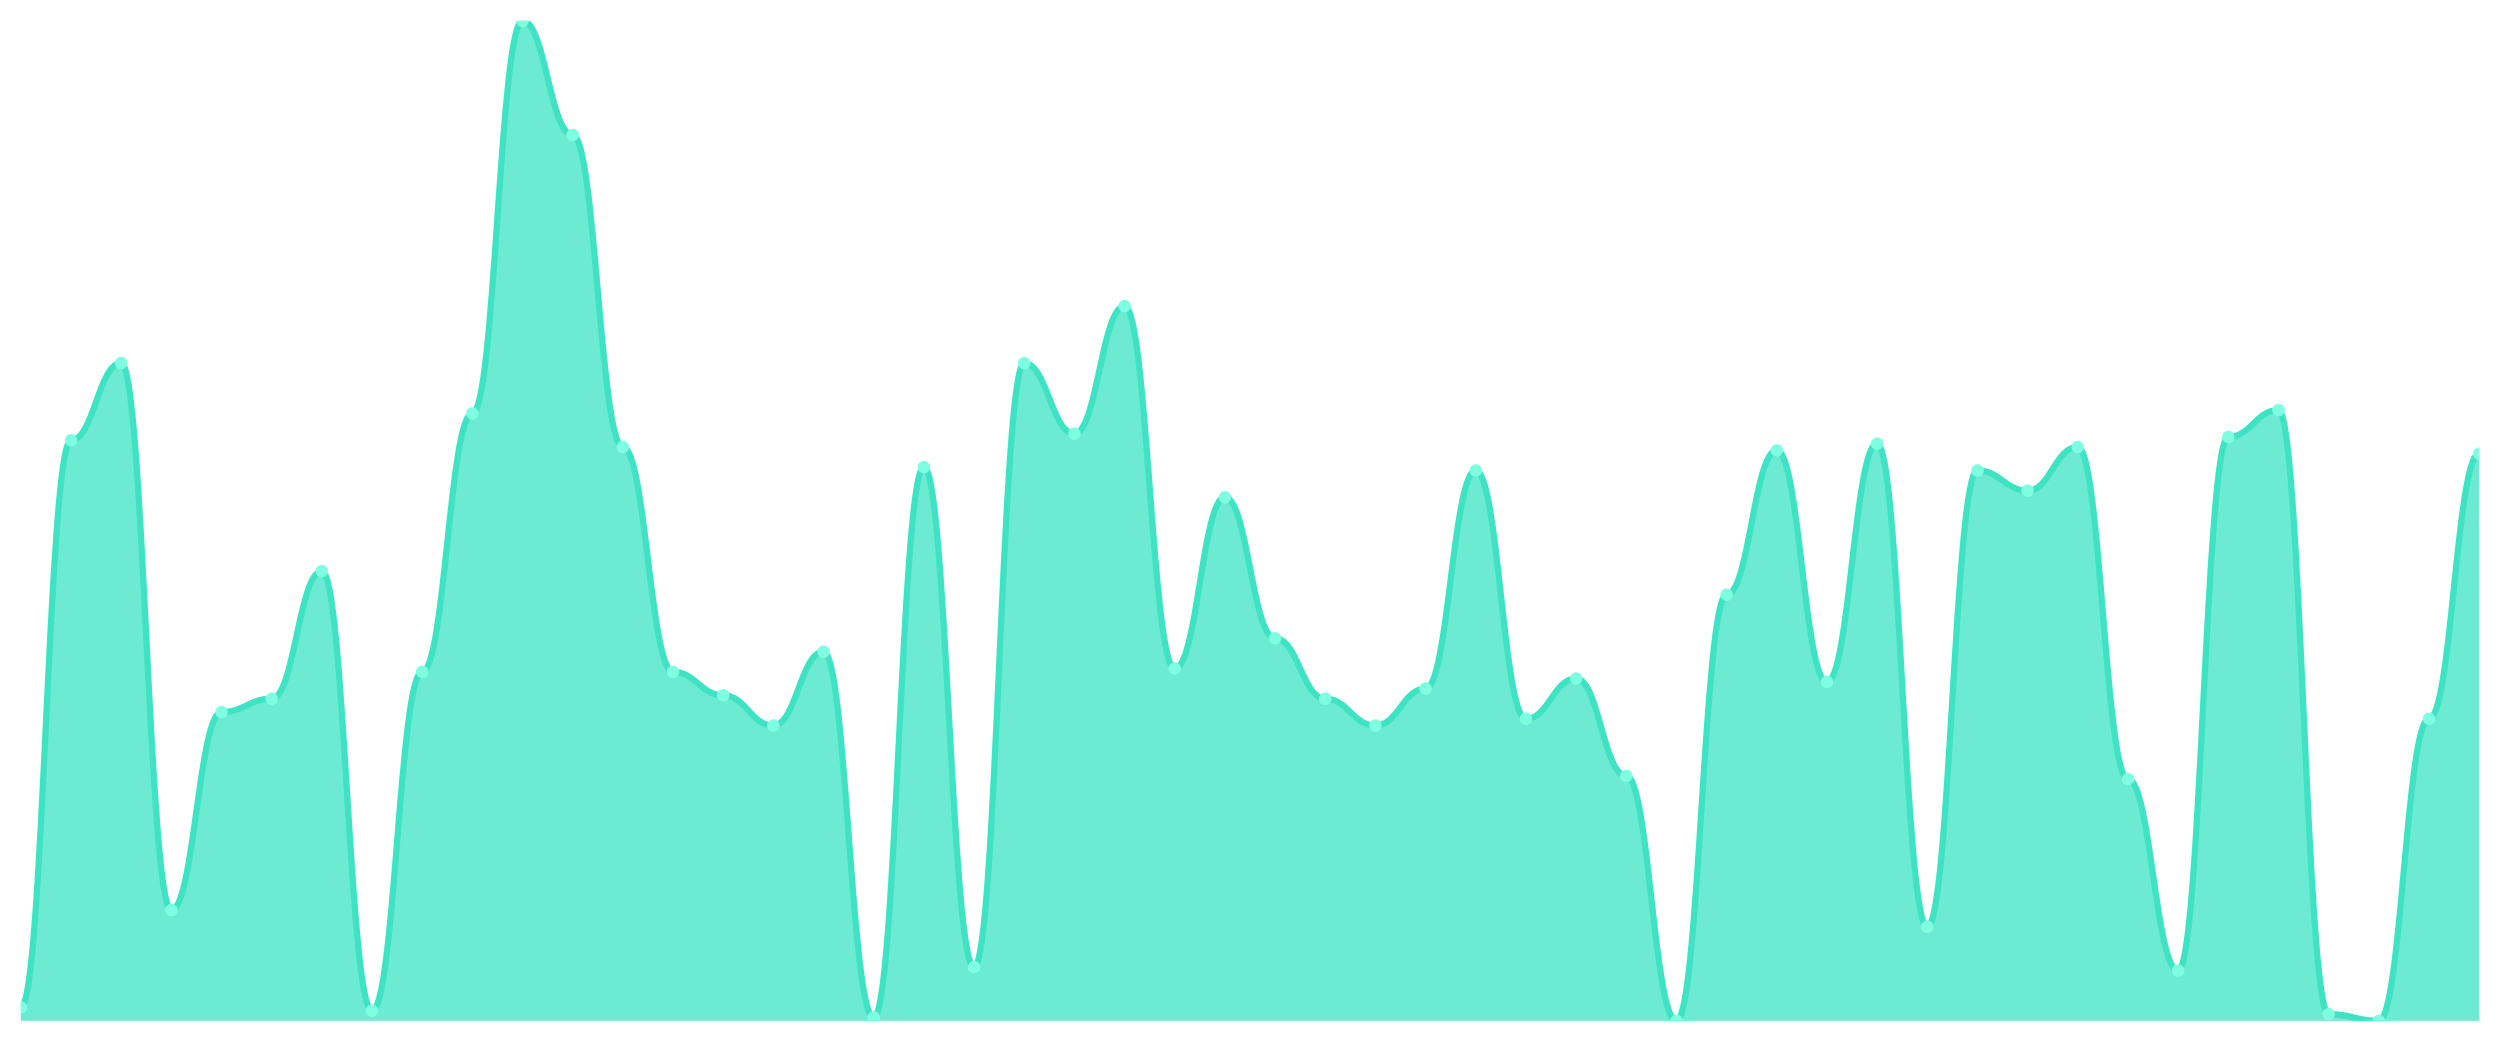
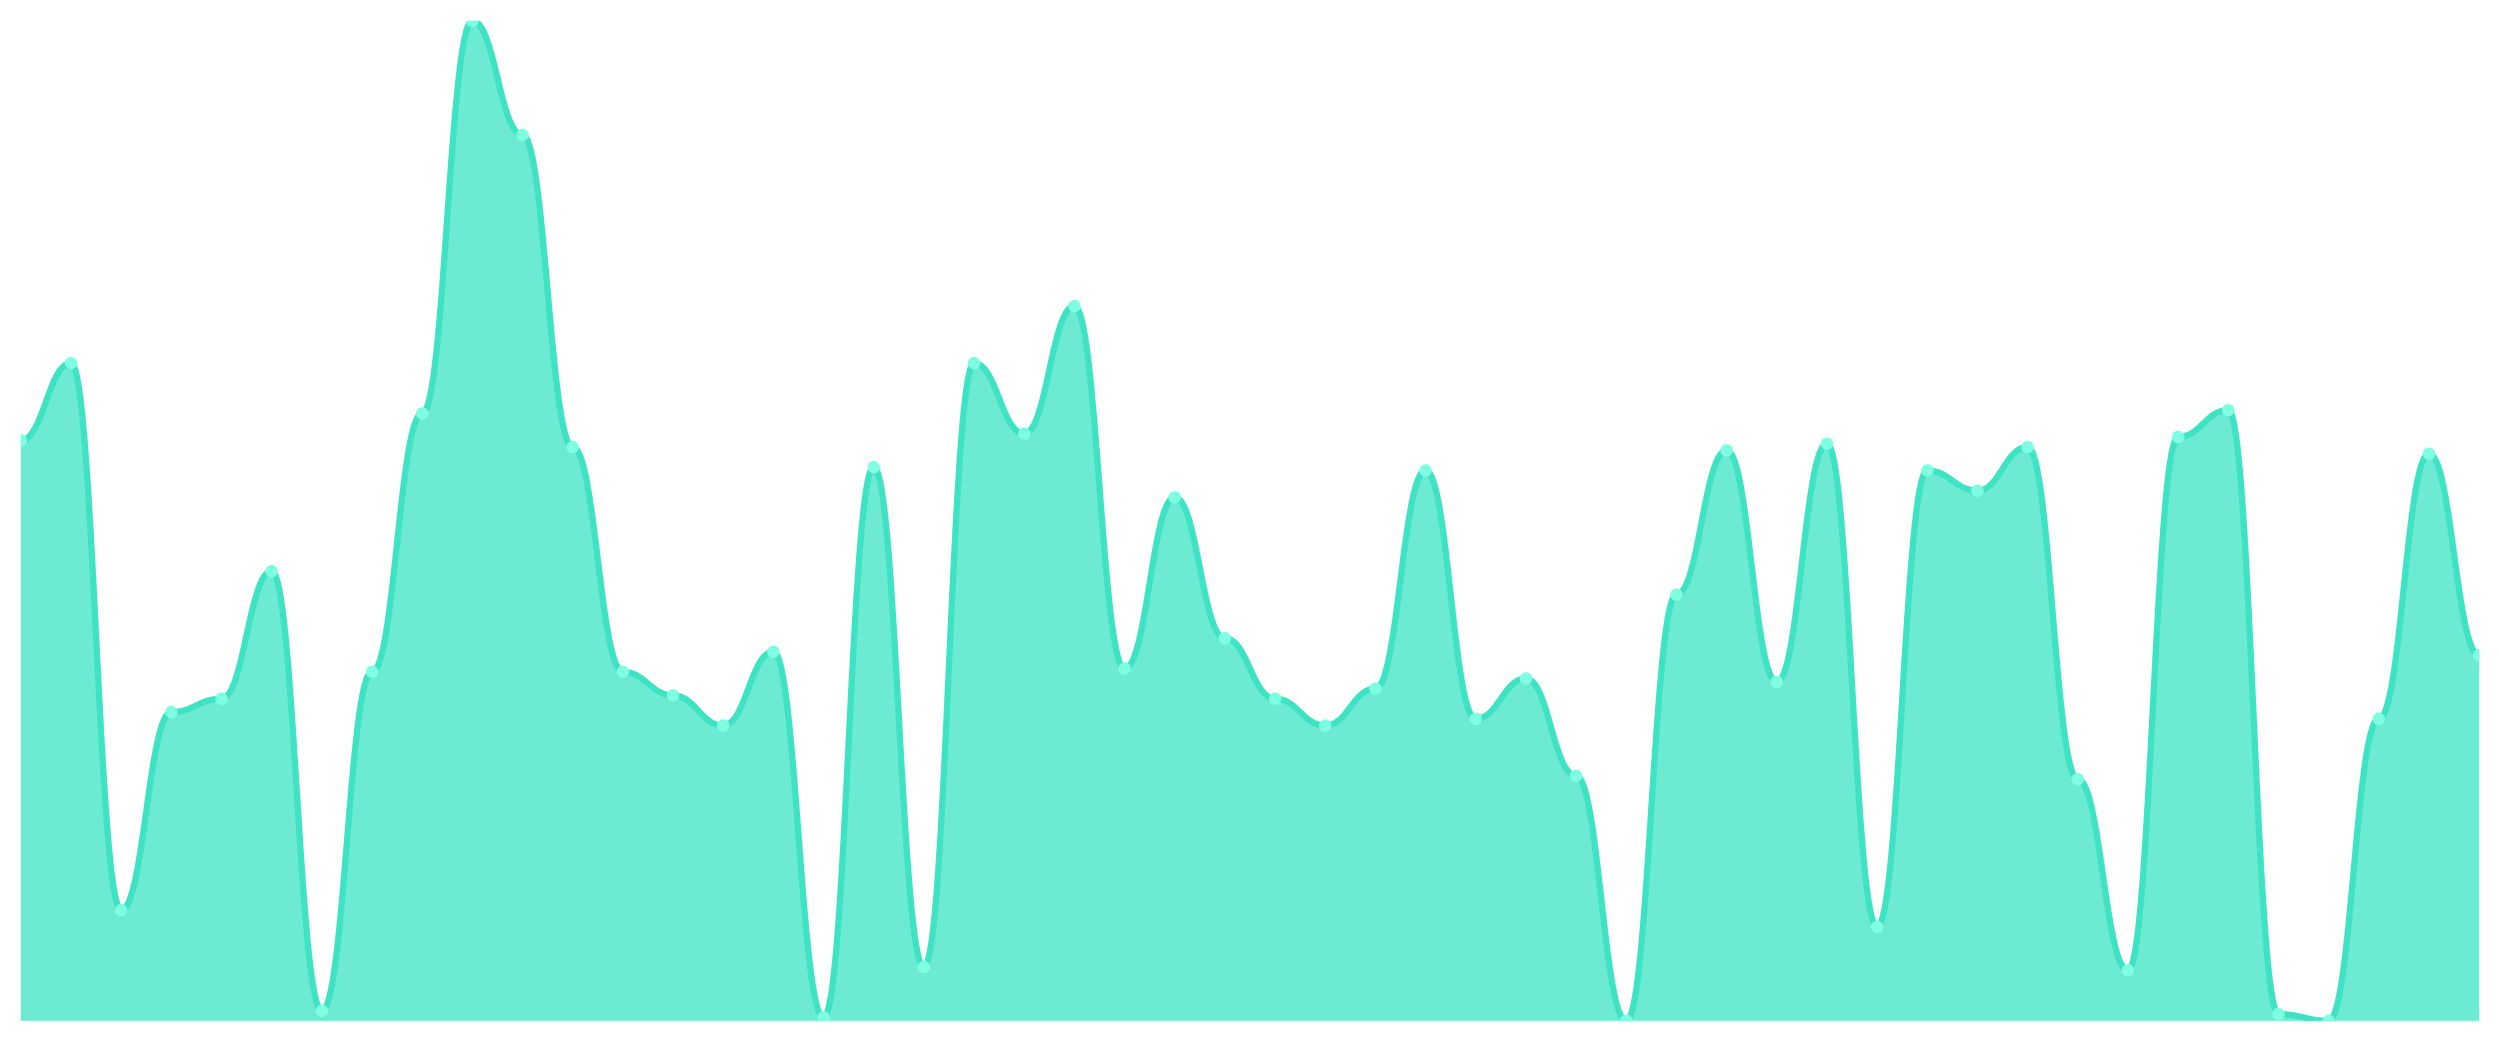
<svg xmlns="http://www.w3.org/2000/svg" viewBox="0 0 1200 500" width="1200" height="500">
  <defs>
    <clipPath id="c">
      <rect x="10" y="10" width="1180" height="480" />
    </clipPath>
  </defs>
  <rect width="1200" height="500" fill="none" />
  <g clip-path="url(#c)">
-     <path d="M 10,490 L 10,483.557 C 20.837,483.557 23.245,211.342 34.082,211.342 C 44.918,211.342 47.327,174.295 58.163,174.295 C 69,174.295 71.408,436.846 82.245,436.846 C 93.082,436.846 95.49,341.812 106.327,341.812 C 117.163,341.812 119.571,335.369 130.408,335.369 C 141.245,335.369 143.653,274.161 154.49,274.161 C 165.327,274.161 167.735,485.168 178.571,485.168 C 189.408,485.168 191.816,322.483 202.653,322.483 C 213.49,322.483 215.898,198.456 226.735,198.456 C 237.571,198.456 239.98,10 250.816,10 C 261.653,10 264.061,64.765 274.898,64.765 C 285.735,64.765 288.143,214.564 298.98,214.564 C 309.816,214.564 312.224,322.483 323.061,322.483 C 333.898,322.483 336.306,333.758 347.143,333.758 C 357.98,333.758 360.388,348.255 371.224,348.255 C 382.061,348.255 384.469,312.819 395.306,312.819 C 406.143,312.819 408.551,488.389 419.388,488.389 C 430.224,488.389 432.633,224.228 443.469,224.228 C 454.306,224.228 456.714,464.228 467.551,464.228 C 478.388,464.228 480.796,174.295 491.633,174.295 C 502.469,174.295 504.878,208.121 515.714,208.121 C 526.551,208.121 528.959,146.913 539.796,146.913 C 550.633,146.913 553.041,320.872 563.878,320.872 C 574.714,320.872 577.122,238.725 587.959,238.725 C 598.796,238.725 601.204,306.376 612.041,306.376 C 622.878,306.376 625.286,335.369 636.122,335.369 C 646.959,335.369 649.367,348.255 660.204,348.255 C 671.041,348.255 673.449,330.537 684.286,330.537 C 695.122,330.537 697.531,225.839 708.367,225.839 C 719.204,225.839 721.612,345.034 732.449,345.034 C 743.286,345.034 745.694,325.705 756.531,325.705 C 767.367,325.705 769.776,372.416 780.612,372.416 C 791.449,372.416 793.857,490 804.694,490 C 815.531,490 817.939,285.436 828.776,285.436 C 839.612,285.436 842.02,216.174 852.857,216.174 C 863.694,216.174 866.102,327.315 876.939,327.315 C 887.776,327.315 890.184,212.953 901.02,212.953 C 911.857,212.953 914.265,444.899 925.102,444.899 C 935.939,444.899 938.347,225.839 949.184,225.839 C 960.02,225.839 962.429,235.503 973.265,235.503 C 984.102,235.503 986.51,214.564 997.347,214.564 C 1008.184,214.564 1010.592,374.027 1021.429,374.027 C 1032.265,374.027 1034.673,465.839 1045.51,465.839 C 1056.347,465.839 1058.755,209.732 1069.592,209.732 C 1080.429,209.732 1082.837,196.846 1093.673,196.846 C 1104.51,196.846 1106.918,486.779 1117.755,486.779 C 1128.592,486.779 1131,490 1141.837,490 C 1152.673,490 1155.082,345.034 1165.918,345.034 C 1176.755,345.034 1179.163,217.785 1190,217.785 L 1190,490 Z" fill="rgba(61,227,195,0.75)" />
-     <path d="M 10,483.557 C 20.837,483.557 23.245,211.342 34.082,211.342 C 44.918,211.342 47.327,174.295 58.163,174.295 C 69,174.295 71.408,436.846 82.245,436.846 C 93.082,436.846 95.49,341.812 106.327,341.812 C 117.163,341.812 119.571,335.369 130.408,335.369 C 141.245,335.369 143.653,274.161 154.49,274.161 C 165.327,274.161 167.735,485.168 178.571,485.168 C 189.408,485.168 191.816,322.483 202.653,322.483 C 213.49,322.483 215.898,198.456 226.735,198.456 C 237.571,198.456 239.98,10 250.816,10 C 261.653,10 264.061,64.765 274.898,64.765 C 285.735,64.765 288.143,214.564 298.98,214.564 C 309.816,214.564 312.224,322.483 323.061,322.483 C 333.898,322.483 336.306,333.758 347.143,333.758 C 357.98,333.758 360.388,348.255 371.224,348.255 C 382.061,348.255 384.469,312.819 395.306,312.819 C 406.143,312.819 408.551,488.389 419.388,488.389 C 430.224,488.389 432.633,224.228 443.469,224.228 C 454.306,224.228 456.714,464.228 467.551,464.228 C 478.388,464.228 480.796,174.295 491.633,174.295 C 502.469,174.295 504.878,208.121 515.714,208.121 C 526.551,208.121 528.959,146.913 539.796,146.913 C 550.633,146.913 553.041,320.872 563.878,320.872 C 574.714,320.872 577.122,238.725 587.959,238.725 C 598.796,238.725 601.204,306.376 612.041,306.376 C 622.878,306.376 625.286,335.369 636.122,335.369 C 646.959,335.369 649.367,348.255 660.204,348.255 C 671.041,348.255 673.449,330.537 684.286,330.537 C 695.122,330.537 697.531,225.839 708.367,225.839 C 719.204,225.839 721.612,345.034 732.449,345.034 C 743.286,345.034 745.694,325.705 756.531,325.705 C 767.367,325.705 769.776,372.416 780.612,372.416 C 791.449,372.416 793.857,490 804.694,490 C 815.531,490 817.939,285.436 828.776,285.436 C 839.612,285.436 842.02,216.174 852.857,216.174 C 863.694,216.174 866.102,327.315 876.939,327.315 C 887.776,327.315 890.184,212.953 901.02,212.953 C 911.857,212.953 914.265,444.899 925.102,444.899 C 935.939,444.899 938.347,225.839 949.184,225.839 C 960.02,225.839 962.429,235.503 973.265,235.503 C 984.102,235.503 986.51,214.564 997.347,214.564 C 1008.184,214.564 1010.592,374.027 1021.429,374.027 C 1032.265,374.027 1034.673,465.839 1045.51,465.839 C 1056.347,465.839 1058.755,209.732 1069.592,209.732 C 1080.429,209.732 1082.837,196.846 1093.673,196.846 C 1104.51,196.846 1106.918,486.779 1117.755,486.779 C 1128.592,486.779 1131,490 1141.837,490 C 1152.673,490 1155.082,345.034 1165.918,345.034 C 1176.755,345.034 1179.163,217.785 1190,217.785" fill="none" stroke="#3de3c3" stroke-width="3" stroke-linecap="round" stroke-linejoin="round" />
-     <circle cx="10" cy="483.557" r="3" fill="#7fffe1" />
-     <circle cx="34.082" cy="211.342" r="3" fill="#7fffe1" />
-     <circle cx="58.163" cy="174.295" r="3" fill="#7fffe1" />
-     <circle cx="82.245" cy="436.846" r="3" fill="#7fffe1" />
-     <circle cx="106.327" cy="341.812" r="3" fill="#7fffe1" />
-     <circle cx="130.408" cy="335.369" r="3" fill="#7fffe1" />
-     <circle cx="154.49" cy="274.161" r="3" fill="#7fffe1" />
-     <circle cx="178.571" cy="485.168" r="3" fill="#7fffe1" />
-     <circle cx="202.653" cy="322.483" r="3" fill="#7fffe1" />
-     <circle cx="226.735" cy="198.456" r="3" fill="#7fffe1" />
-     <circle cx="250.816" cy="10" r="3" fill="#7fffe1" />
-     <circle cx="274.898" cy="64.765" r="3" fill="#7fffe1" />
-     <circle cx="298.98" cy="214.564" r="3" fill="#7fffe1" />
-     <circle cx="323.061" cy="322.483" r="3" fill="#7fffe1" />
-     <circle cx="347.143" cy="333.758" r="3" fill="#7fffe1" />
-     <circle cx="371.224" cy="348.255" r="3" fill="#7fffe1" />
-     <circle cx="395.306" cy="312.819" r="3" fill="#7fffe1" />
-     <circle cx="419.388" cy="488.389" r="3" fill="#7fffe1" />
-     <circle cx="443.469" cy="224.228" r="3" fill="#7fffe1" />
-     <circle cx="467.551" cy="464.228" r="3" fill="#7fffe1" />
-     <circle cx="491.633" cy="174.295" r="3" fill="#7fffe1" />
-     <circle cx="515.714" cy="208.121" r="3" fill="#7fffe1" />
-     <circle cx="539.796" cy="146.913" r="3" fill="#7fffe1" />
-     <circle cx="563.878" cy="320.872" r="3" fill="#7fffe1" />
-     <circle cx="587.959" cy="238.725" r="3" fill="#7fffe1" />
-     <circle cx="612.041" cy="306.376" r="3" fill="#7fffe1" />
-     <circle cx="636.122" cy="335.369" r="3" fill="#7fffe1" />
-     <circle cx="660.204" cy="348.255" r="3" fill="#7fffe1" />
-     <circle cx="684.286" cy="330.537" r="3" fill="#7fffe1" />
-     <circle cx="708.367" cy="225.839" r="3" fill="#7fffe1" />
-     <circle cx="732.449" cy="345.034" r="3" fill="#7fffe1" />
-     <circle cx="756.531" cy="325.705" r="3" fill="#7fffe1" />
-     <circle cx="780.612" cy="372.416" r="3" fill="#7fffe1" />
-     <circle cx="804.694" cy="490" r="3" fill="#7fffe1" />
-     <circle cx="828.776" cy="285.436" r="3" fill="#7fffe1" />
-     <circle cx="852.857" cy="216.174" r="3" fill="#7fffe1" />
-     <circle cx="876.939" cy="327.315" r="3" fill="#7fffe1" />
-     <circle cx="901.02" cy="212.953" r="3" fill="#7fffe1" />
-     <circle cx="925.102" cy="444.899" r="3" fill="#7fffe1" />
-     <circle cx="949.184" cy="225.839" r="3" fill="#7fffe1" />
-     <circle cx="973.265" cy="235.503" r="3" fill="#7fffe1" />
-     <circle cx="997.347" cy="214.564" r="3" fill="#7fffe1" />
-     <circle cx="1021.429" cy="374.027" r="3" fill="#7fffe1" />
-     <circle cx="1045.51" cy="465.839" r="3" fill="#7fffe1" />
-     <circle cx="1069.592" cy="209.732" r="3" fill="#7fffe1" />
-     <circle cx="1093.673" cy="196.846" r="3" fill="#7fffe1" />
-     <circle cx="1117.755" cy="486.779" r="3" fill="#7fffe1" />
-     <circle cx="1141.837" cy="490" r="3" fill="#7fffe1" />
-     <circle cx="1165.918" cy="345.034" r="3" fill="#7fffe1" />
-     <circle cx="1190" cy="217.785" r="3" fill="#7fffe1" />
+     <path d="M 10,490 L 10,211.342 C 20.837,211.342 23.245,174.295 34.082,174.295 C 44.918,174.295 47.327,436.846 58.163,436.846 C 69,436.846 71.408,341.812 82.245,341.812 C 93.082,341.812 95.49,335.369 106.327,335.369 C 117.163,335.369 119.571,274.161 130.408,274.161 C 141.245,274.161 143.653,485.168 154.49,485.168 C 165.327,485.168 167.735,322.483 178.571,322.483 C 189.408,322.483 191.816,198.456 202.653,198.456 C 213.49,198.456 215.898,10 226.735,10 C 237.571,10 239.98,64.765 250.816,64.765 C 261.653,64.765 264.061,214.564 274.898,214.564 C 285.735,214.564 288.143,322.483 298.98,322.483 C 309.816,322.483 312.224,333.758 323.061,333.758 C 333.898,333.758 336.306,348.255 347.143,348.255 C 357.98,348.255 360.388,312.819 371.224,312.819 C 382.061,312.819 384.469,488.389 395.306,488.389 C 406.143,488.389 408.551,224.228 419.388,224.228 C 430.224,224.228 432.633,464.228 443.469,464.228 C 454.306,464.228 456.714,174.295 467.551,174.295 C 478.388,174.295 480.796,208.121 491.633,208.121 C 502.469,208.121 504.878,146.913 515.714,146.913 C 526.551,146.913 528.959,320.872 539.796,320.872 C 550.633,320.872 553.041,238.725 563.878,238.725 C 574.714,238.725 577.122,306.376 587.959,306.376 C 598.796,306.376 601.204,335.369 612.041,335.369 C 622.878,335.369 625.286,348.255 636.122,348.255 C 646.959,348.255 649.367,330.537 660.204,330.537 C 671.041,330.537 673.449,225.839 684.286,225.839 C 695.122,225.839 697.531,345.034 708.367,345.034 C 719.204,345.034 721.612,325.705 732.449,325.705 C 743.286,325.705 745.694,372.416 756.531,372.416 C 767.367,372.416 769.776,490 780.612,490 C 791.449,490 793.857,285.436 804.694,285.436 C 815.531,285.436 817.939,216.174 828.776,216.174 C 839.612,216.174 842.02,327.315 852.857,327.315 C 863.694,327.315 866.102,212.953 876.939,212.953 C 887.776,212.953 890.184,444.899 901.02,444.899 C 911.857,444.899 914.265,225.839 925.102,225.839 C 935.939,225.839 938.347,235.503 949.184,235.503 C 960.02,235.503 962.429,214.564 973.265,214.564 C 984.102,214.564 986.51,374.027 997.347,374.027 C 1008.184,374.027 1010.592,465.839 1021.429,465.839 C 1032.265,465.839 1034.673,209.732 1045.51,209.732 C 1056.347,209.732 1058.755,196.846 1069.592,196.846 C 1080.429,196.846 1082.837,486.779 1093.673,486.779 C 1104.51,486.779 1106.918,490 1117.755,490 C 1128.592,490 1131,345.034 1141.837,345.034 C 1152.673,345.034 1155.082,217.785 1165.918,217.785 C 1176.755,217.785 1179.163,314.43 1190,314.43 L 1190,490 Z" fill="rgba(61,227,195,0.75)" />
+     <path d="M 10,211.342 C 20.837,211.342 23.245,174.295 34.082,174.295 C 44.918,174.295 47.327,436.846 58.163,436.846 C 69,436.846 71.408,341.812 82.245,341.812 C 93.082,341.812 95.49,335.369 106.327,335.369 C 117.163,335.369 119.571,274.161 130.408,274.161 C 141.245,274.161 143.653,485.168 154.49,485.168 C 165.327,485.168 167.735,322.483 178.571,322.483 C 189.408,322.483 191.816,198.456 202.653,198.456 C 213.49,198.456 215.898,10 226.735,10 C 237.571,10 239.98,64.765 250.816,64.765 C 261.653,64.765 264.061,214.564 274.898,214.564 C 285.735,214.564 288.143,322.483 298.98,322.483 C 309.816,322.483 312.224,333.758 323.061,333.758 C 333.898,333.758 336.306,348.255 347.143,348.255 C 357.98,348.255 360.388,312.819 371.224,312.819 C 382.061,312.819 384.469,488.389 395.306,488.389 C 406.143,488.389 408.551,224.228 419.388,224.228 C 430.224,224.228 432.633,464.228 443.469,464.228 C 454.306,464.228 456.714,174.295 467.551,174.295 C 478.388,174.295 480.796,208.121 491.633,208.121 C 502.469,208.121 504.878,146.913 515.714,146.913 C 526.551,146.913 528.959,320.872 539.796,320.872 C 550.633,320.872 553.041,238.725 563.878,238.725 C 574.714,238.725 577.122,306.376 587.959,306.376 C 598.796,306.376 601.204,335.369 612.041,335.369 C 622.878,335.369 625.286,348.255 636.122,348.255 C 646.959,348.255 649.367,330.537 660.204,330.537 C 671.041,330.537 673.449,225.839 684.286,225.839 C 695.122,225.839 697.531,345.034 708.367,345.034 C 719.204,345.034 721.612,325.705 732.449,325.705 C 743.286,325.705 745.694,372.416 756.531,372.416 C 767.367,372.416 769.776,490 780.612,490 C 791.449,490 793.857,285.436 804.694,285.436 C 815.531,285.436 817.939,216.174 828.776,216.174 C 839.612,216.174 842.02,327.315 852.857,327.315 C 863.694,327.315 866.102,212.953 876.939,212.953 C 887.776,212.953 890.184,444.899 901.02,444.899 C 911.857,444.899 914.265,225.839 925.102,225.839 C 935.939,225.839 938.347,235.503 949.184,235.503 C 960.02,235.503 962.429,214.564 973.265,214.564 C 984.102,214.564 986.51,374.027 997.347,374.027 C 1008.184,374.027 1010.592,465.839 1021.429,465.839 C 1032.265,465.839 1034.673,209.732 1045.51,209.732 C 1056.347,209.732 1058.755,196.846 1069.592,196.846 C 1080.429,196.846 1082.837,486.779 1093.673,486.779 C 1104.51,486.779 1106.918,490 1117.755,490 C 1128.592,490 1131,345.034 1141.837,345.034 C 1152.673,345.034 1155.082,217.785 1165.918,217.785 C 1176.755,217.785 1179.163,314.43 1190,314.43" fill="none" stroke="#3de3c3" stroke-width="3" stroke-linecap="round" stroke-linejoin="round" />
+     <circle cx="10" cy="211.342" r="3" fill="#7fffe1" />
+     <circle cx="34.082" cy="174.295" r="3" fill="#7fffe1" />
+     <circle cx="58.163" cy="436.846" r="3" fill="#7fffe1" />
+     <circle cx="82.245" cy="341.812" r="3" fill="#7fffe1" />
+     <circle cx="106.327" cy="335.369" r="3" fill="#7fffe1" />
+     <circle cx="130.408" cy="274.161" r="3" fill="#7fffe1" />
+     <circle cx="154.49" cy="485.168" r="3" fill="#7fffe1" />
+     <circle cx="178.571" cy="322.483" r="3" fill="#7fffe1" />
+     <circle cx="202.653" cy="198.456" r="3" fill="#7fffe1" />
+     <circle cx="226.735" cy="10" r="3" fill="#7fffe1" />
+     <circle cx="250.816" cy="64.765" r="3" fill="#7fffe1" />
+     <circle cx="274.898" cy="214.564" r="3" fill="#7fffe1" />
+     <circle cx="298.98" cy="322.483" r="3" fill="#7fffe1" />
+     <circle cx="323.061" cy="333.758" r="3" fill="#7fffe1" />
+     <circle cx="347.143" cy="348.255" r="3" fill="#7fffe1" />
+     <circle cx="371.224" cy="312.819" r="3" fill="#7fffe1" />
+     <circle cx="395.306" cy="488.389" r="3" fill="#7fffe1" />
+     <circle cx="419.388" cy="224.228" r="3" fill="#7fffe1" />
+     <circle cx="443.469" cy="464.228" r="3" fill="#7fffe1" />
+     <circle cx="467.551" cy="174.295" r="3" fill="#7fffe1" />
+     <circle cx="491.633" cy="208.121" r="3" fill="#7fffe1" />
+     <circle cx="515.714" cy="146.913" r="3" fill="#7fffe1" />
+     <circle cx="539.796" cy="320.872" r="3" fill="#7fffe1" />
+     <circle cx="563.878" cy="238.725" r="3" fill="#7fffe1" />
+     <circle cx="587.959" cy="306.376" r="3" fill="#7fffe1" />
+     <circle cx="612.041" cy="335.369" r="3" fill="#7fffe1" />
+     <circle cx="636.122" cy="348.255" r="3" fill="#7fffe1" />
+     <circle cx="660.204" cy="330.537" r="3" fill="#7fffe1" />
+     <circle cx="684.286" cy="225.839" r="3" fill="#7fffe1" />
+     <circle cx="708.367" cy="345.034" r="3" fill="#7fffe1" />
+     <circle cx="732.449" cy="325.705" r="3" fill="#7fffe1" />
+     <circle cx="756.531" cy="372.416" r="3" fill="#7fffe1" />
+     <circle cx="780.612" cy="490" r="3" fill="#7fffe1" />
+     <circle cx="804.694" cy="285.436" r="3" fill="#7fffe1" />
+     <circle cx="828.776" cy="216.174" r="3" fill="#7fffe1" />
+     <circle cx="852.857" cy="327.315" r="3" fill="#7fffe1" />
+     <circle cx="876.939" cy="212.953" r="3" fill="#7fffe1" />
+     <circle cx="901.02" cy="444.899" r="3" fill="#7fffe1" />
+     <circle cx="925.102" cy="225.839" r="3" fill="#7fffe1" />
+     <circle cx="949.184" cy="235.503" r="3" fill="#7fffe1" />
+     <circle cx="973.265" cy="214.564" r="3" fill="#7fffe1" />
+     <circle cx="997.347" cy="374.027" r="3" fill="#7fffe1" />
+     <circle cx="1021.429" cy="465.839" r="3" fill="#7fffe1" />
+     <circle cx="1045.51" cy="209.732" r="3" fill="#7fffe1" />
+     <circle cx="1069.592" cy="196.846" r="3" fill="#7fffe1" />
+     <circle cx="1093.673" cy="486.779" r="3" fill="#7fffe1" />
+     <circle cx="1117.755" cy="490" r="3" fill="#7fffe1" />
+     <circle cx="1141.837" cy="345.034" r="3" fill="#7fffe1" />
+     <circle cx="1165.918" cy="217.785" r="3" fill="#7fffe1" />
+     <circle cx="1190" cy="314.43" r="3" fill="#7fffe1" />
  </g>
</svg>
